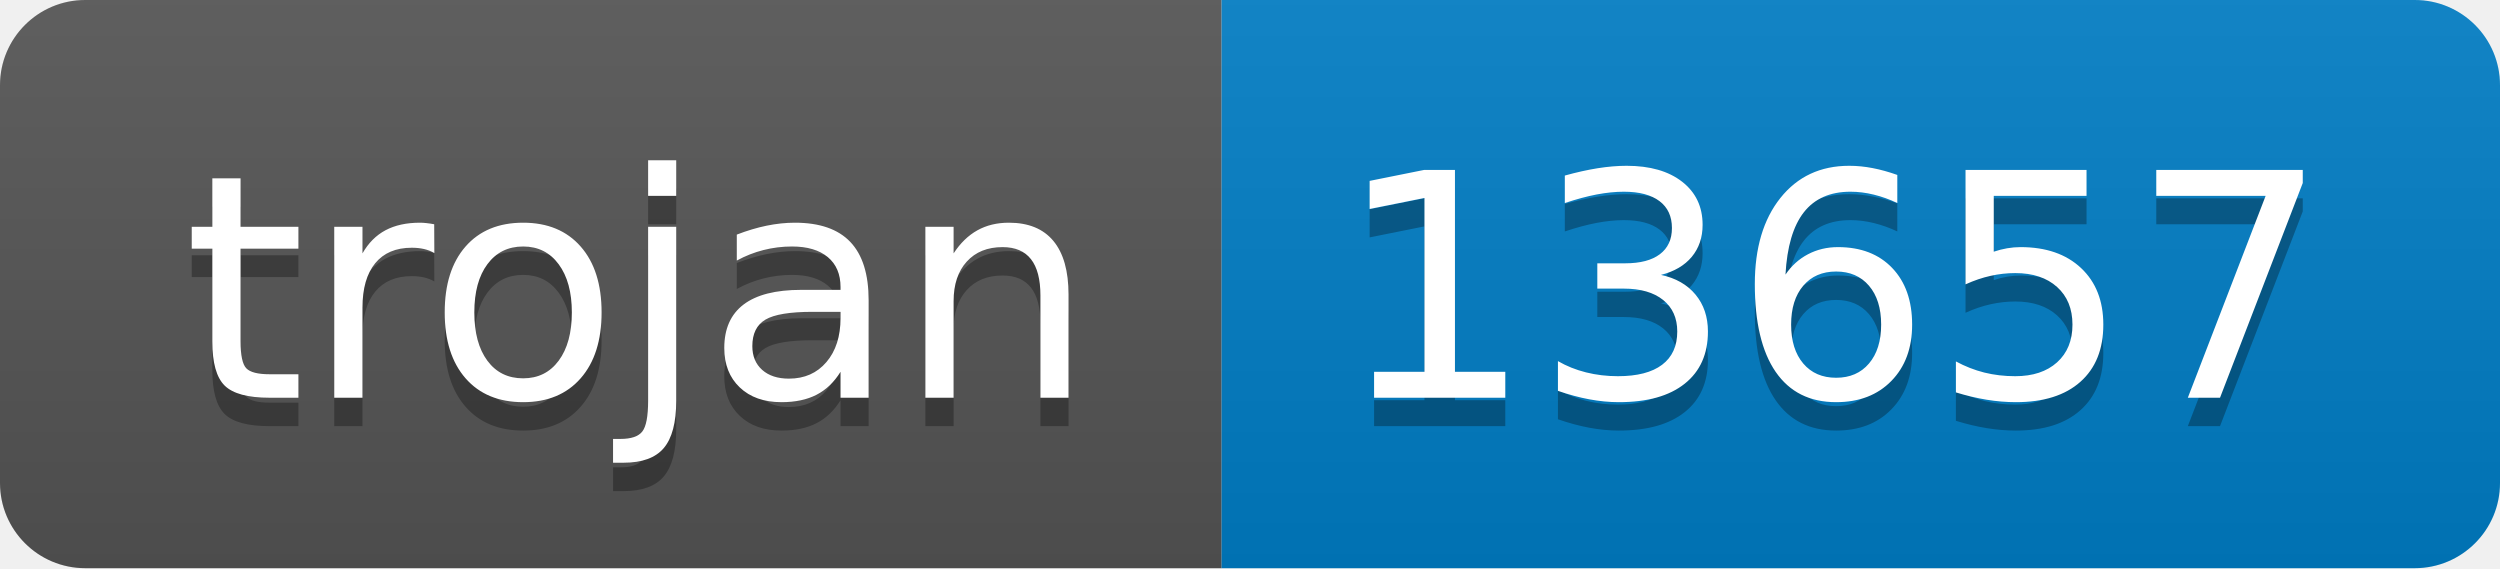
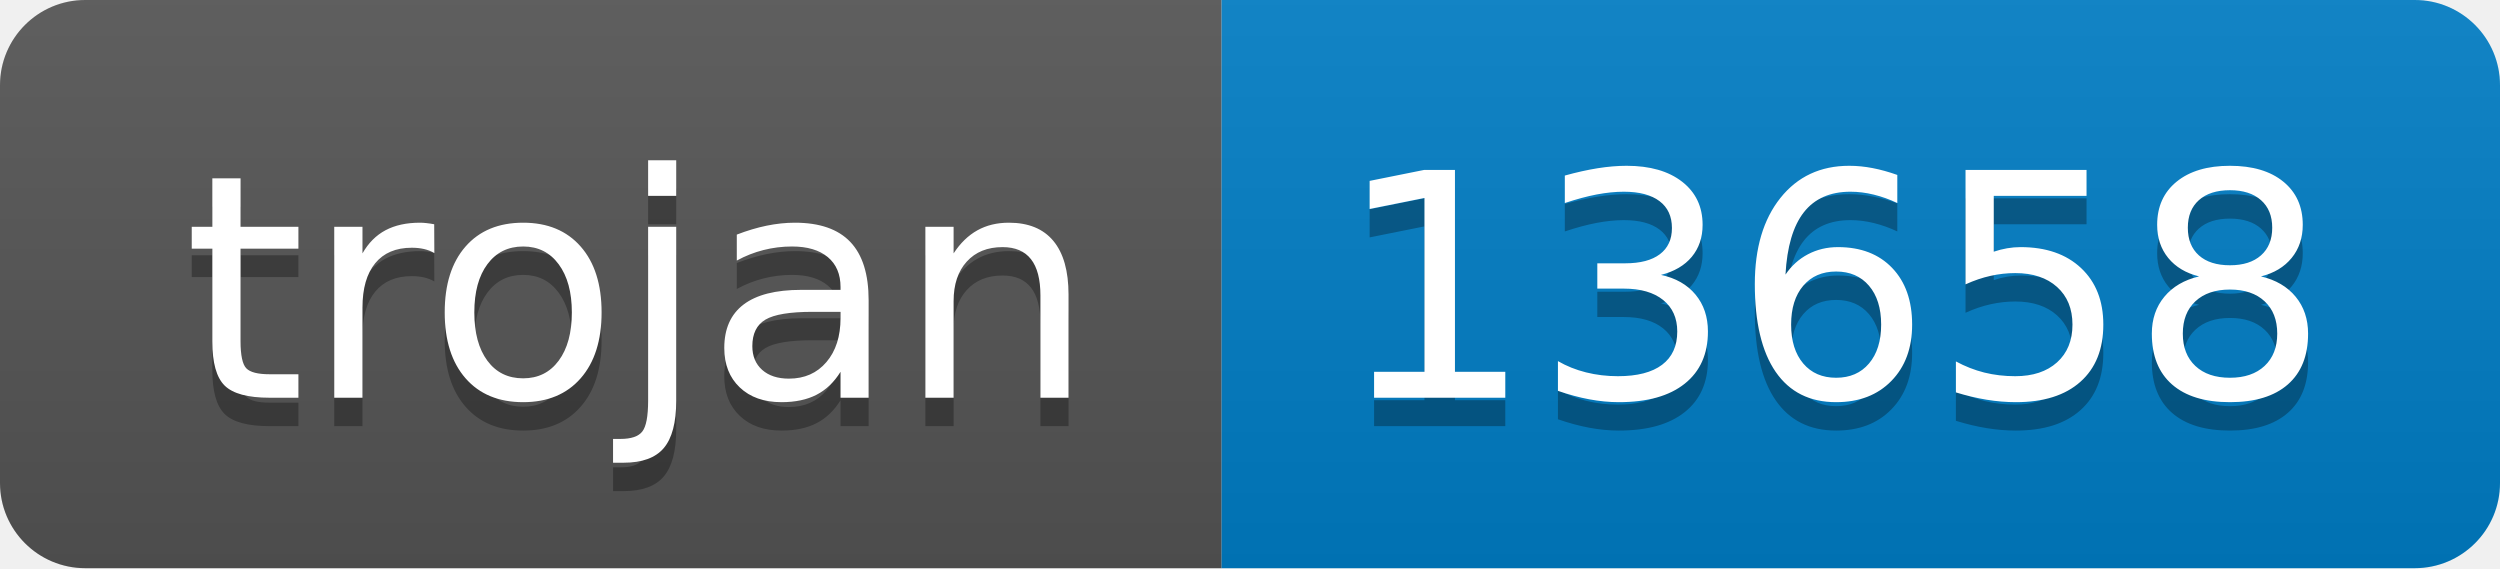
- <svg xmlns="http://www.w3.org/2000/svg" width="88" height="20" role="img" aria-label="trojan: 13657">
+ <svg xmlns="http://www.w3.org/2000/svg" width="88" height="20" role="img" aria-label="trojan: 13658">
  <linearGradient id="s" x2="0" y2="100%">
    <stop offset="0" stop-color="#bbb" stop-opacity=".1" />
    <stop offset="1" stop-opacity=".1" />
  </linearGradient>
  <clipPath id="r">
    <rect width="88" height="20" rx="3" fill="#fff" />
  </clipPath>
  <g clip-path="url(#r)">
    <rect width="43" height="20" fill="#555" />
    <rect x="43" width="45" height="20" fill="#007ec6" />
    <rect width="88" height="20" fill="url(#s)" />
  </g>
  <g fill="#fff" text-anchor="middle" font-family="Verdana,Geneva,DejaVu Sans,sans-serif" text-rendering="geometricPrecision" font-size="110">
    <text aria-hidden="true" x="225" y="150" fill="#010101" fill-opacity=".3" transform="scale(.1)" textLength="330">trojan</text>
    <text x="225" y="140" transform="scale(.1)" fill="#fff" textLength="330">trojan</text>
-     <text aria-hidden="true" x="645" y="150" fill="#010101" fill-opacity=".3" transform="scale(.1)" textLength="350">13657</text>
-     <text x="645" y="140" transform="scale(.1)" fill="#fff" textLength="350">13657</text>
+     <text aria-hidden="true" x="645" y="150" fill="#010101" fill-opacity=".3" transform="scale(.1)" textLength="350">13658</text>
+     <text x="645" y="140" transform="scale(.1)" fill="#fff" textLength="350">13658</text>
  </g>
</svg>
